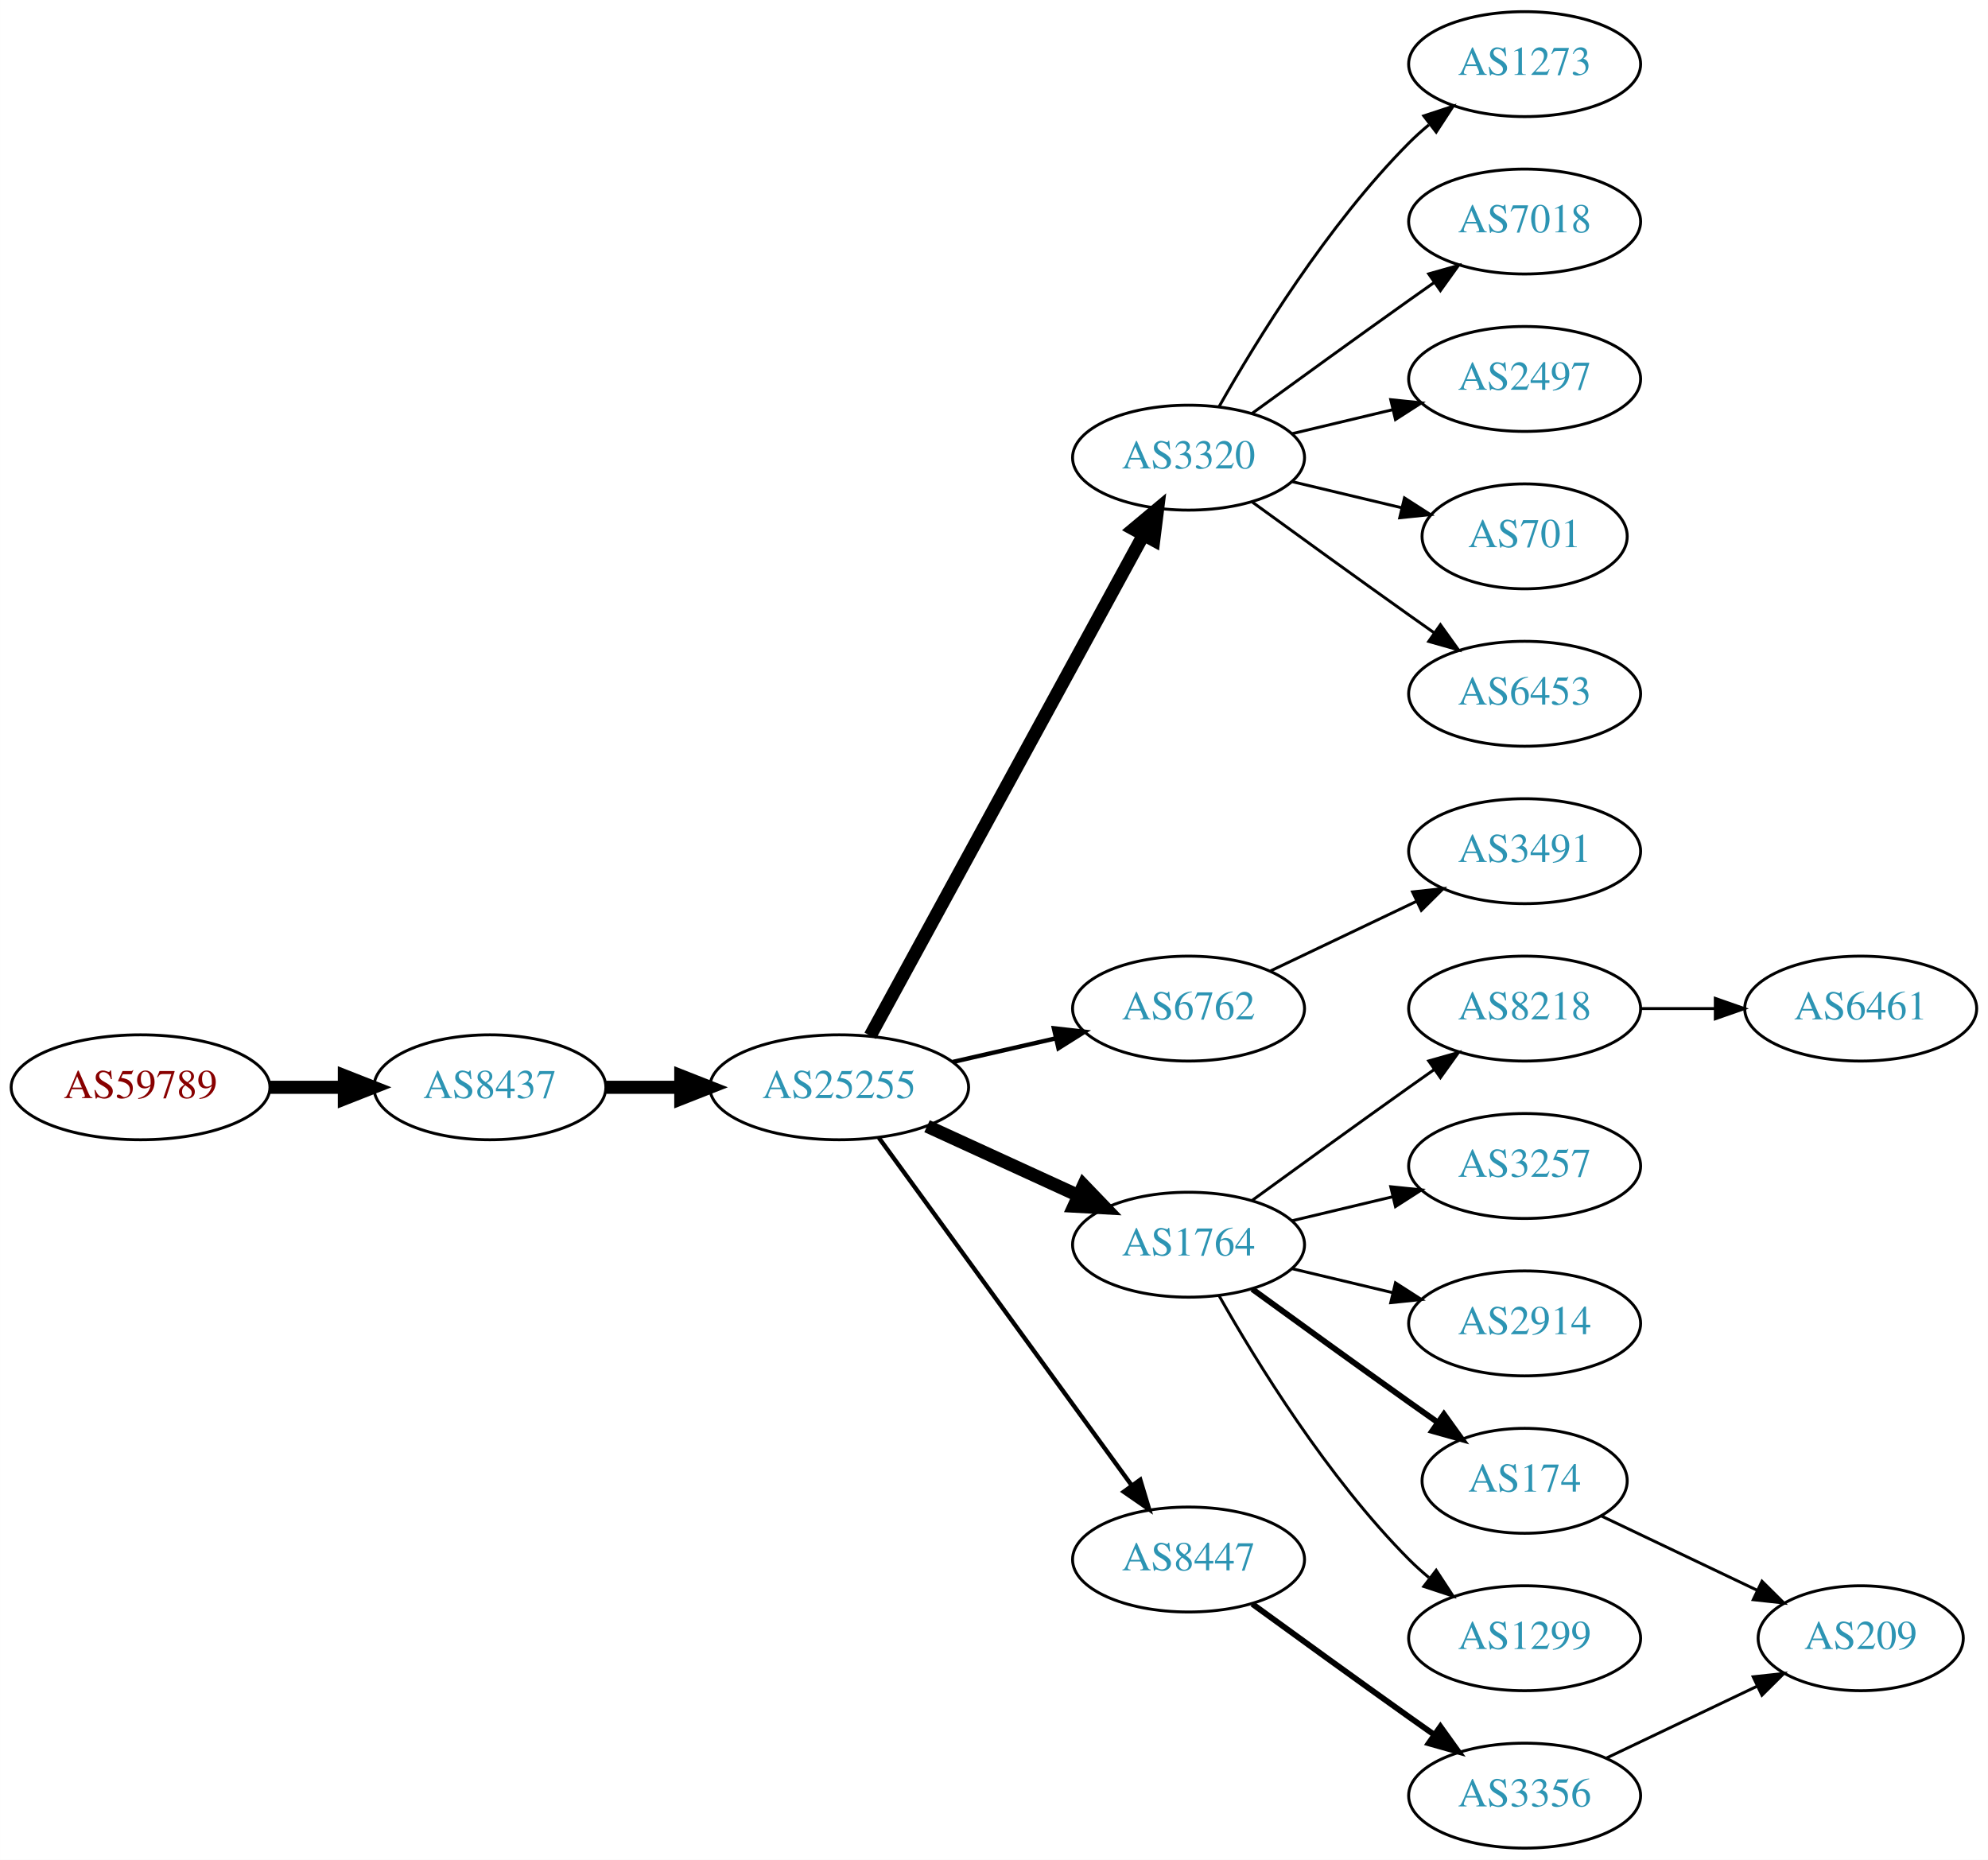
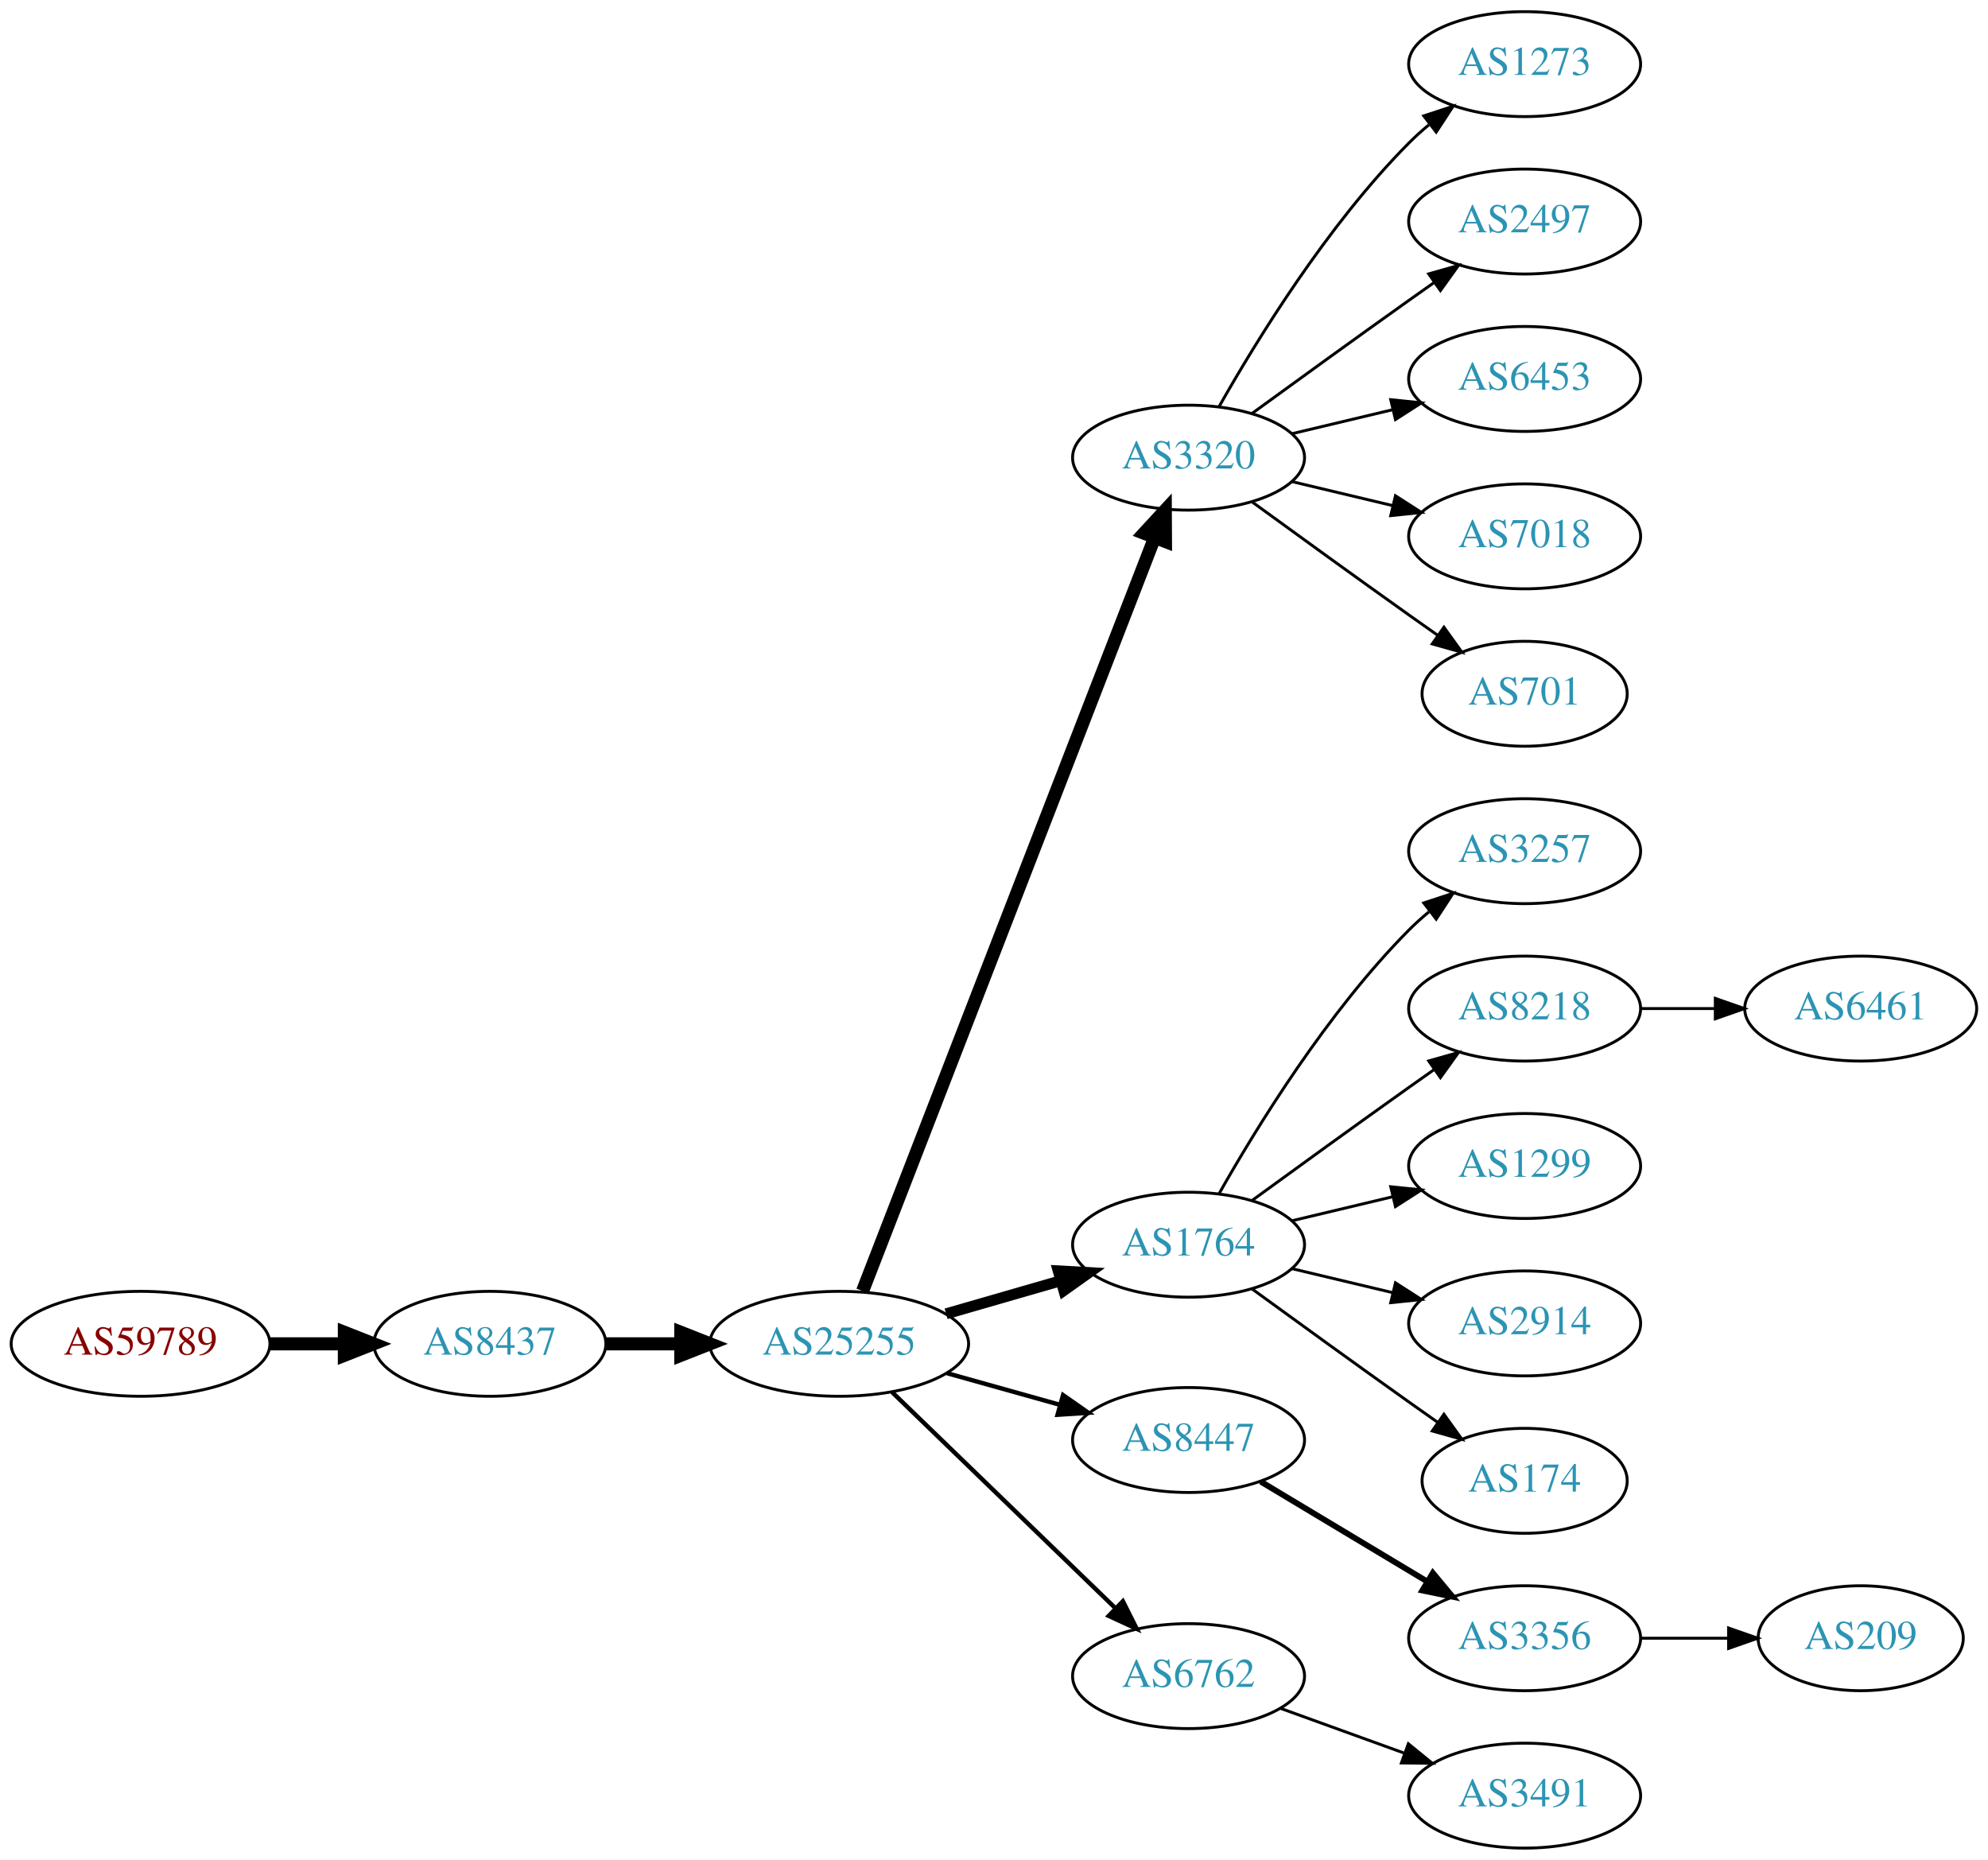
<svg xmlns="http://www.w3.org/2000/svg" xmlns:xlink="http://www.w3.org/1999/xlink" width="682pt" height="638pt" viewBox="0.00 0.00 681.96 638.00">
  <g id="graph0" class="graph" transform="scale(1 1) rotate(0) translate(4 634)">
    <polygon fill="white" stroke="none" points="-4,4 -4,-634 677.956,-634 677.956,4 -4,4" />
    <g id="node1" class="node">
      <g id="a_node1">
        <a xlink:href="/asn/59789" xlink:title="AS59789 ~ atcismogmbh [AT]">
-           <ellipse fill="#ffffff" stroke="black" cx="44.196" cy="-261" rx="44.393" ry="18" />
-           <text text-anchor="middle" x="44.196" y="-257.3" font-family="Times,serif" font-size="14.00" fill="#880000">AS59789</text>
+           <ellipse fill="#ffffff" stroke="black" cx="44.196" cy="-173" rx="44.393" ry="18" />
+           <text text-anchor="middle" x="44.196" y="-169.3" font-family="Times,serif" font-size="14.00" fill="#880000">AS59789</text>
        </a>
      </g>
    </g>
    <g id="node2" class="node">
      <g id="a_node2">
        <a xlink:href="/asn/8437" xlink:title="AS8437 ~ Hutchison Drei Austria GmbH [AT]">
-           <ellipse fill="#ffffff" stroke="black" cx="164.039" cy="-261" rx="39.794" ry="18" />
-           <text text-anchor="middle" x="164.039" y="-257.3" font-family="Times,serif" font-size="14.00" fill="#2c94b3">AS8437</text>
+           <ellipse fill="#ffffff" stroke="black" cx="164.039" cy="-173" rx="39.794" ry="18" />
+           <text text-anchor="middle" x="164.039" y="-169.3" font-family="Times,serif" font-size="14.00" fill="#2c94b3">AS8437</text>
        </a>
      </g>
    </g>
    <g id="edge1" class="edge">
-       <path fill="none" stroke="black" stroke-width="4.5" d="M88.407,-261C96.72,-261 105.482,-261 113.965,-261" />
-       <polygon fill="black" stroke="black" stroke-width="4.5" points="114.123,-264.938 124.123,-261 114.123,-257.063 114.123,-264.938" />
+       <path fill="none" stroke="black" stroke-width="4.5" d="M88.407,-173C96.72,-173 105.482,-173 113.965,-173" />
+       <polygon fill="black" stroke="black" stroke-width="4.5" points="114.123,-176.938 124.123,-173 114.123,-169.063 114.123,-176.938" />
    </g>
    <g id="node3" class="node">
      <g id="a_node3">
        <a xlink:href="/asn/25255" xlink:title="AS25255 ~ ==&gt; TELE2 AUSTRIA &lt;== [AT]">
-           <ellipse fill="#ffffff" stroke="black" cx="283.881" cy="-261" rx="44.393" ry="18" />
-           <text text-anchor="middle" x="283.881" y="-257.3" font-family="Times,serif" font-size="14.00" fill="#2c94b3">AS25255</text>
+           <ellipse fill="#ffffff" stroke="black" cx="283.881" cy="-173" rx="44.393" ry="18" />
+           <text text-anchor="middle" x="283.881" y="-169.3" font-family="Times,serif" font-size="14.00" fill="#2c94b3">AS25255</text>
        </a>
      </g>
    </g>
    <g id="edge2" class="edge">
-       <path fill="none" stroke="black" stroke-width="4.5" d="M203.951,-261C212.054,-261 220.729,-261 229.255,-261" />
-       <polygon fill="black" stroke="black" stroke-width="4.5" points="229.533,-264.938 239.533,-261 229.533,-257.063 229.533,-264.938" />
+       <path fill="none" stroke="black" stroke-width="4.5" d="M203.951,-173C212.054,-173 220.729,-173 229.255,-173" />
+       <polygon fill="black" stroke="black" stroke-width="4.5" points="229.533,-176.938 239.533,-173 229.533,-169.063 229.533,-176.938" />
    </g>
    <g id="node4" class="node">
      <g id="a_node4">
        <a xlink:href="/asn/3320" xlink:title="AS3320 ~ DTAG [DE]">
          <ellipse fill="#ffffff" stroke="black" cx="403.724" cy="-477" rx="39.794" ry="18" />
          <text text-anchor="middle" x="403.724" y="-473.3" font-family="Times,serif" font-size="14.00" fill="#2c94b3">AS3320</text>
        </a>
      </g>
    </g>
    <g id="edge3" class="edge">
-       <path fill="none" stroke="black" stroke-width="4.5" d="M294.525,-278.676C315.206,-316.584 363.919,-405.873 388.298,-450.559" />
-       <polygon fill="black" stroke="black" stroke-width="4.5" points="384.866,-452.49 393.112,-459.383 391.779,-448.718 384.866,-452.49" />
+       <path fill="none" stroke="black" stroke-width="4.5" d="M291.9,-191.106C311.754,-242.324 368.409,-388.477 392.103,-449.602" />
+       <polygon fill="black" stroke="black" stroke-width="4.5" points="388.456,-451.088 395.742,-458.989 395.799,-448.242 388.456,-451.088" />
    </g>
    <g id="node5" class="node">
      <g id="a_node5">
-         <a xlink:href="/asn/6762" xlink:title="AS6762 ~ TELECOM ITALIA SPARKLE S.p.A. [IT]">
-           <ellipse fill="#ffffff" stroke="black" cx="403.724" cy="-288" rx="39.794" ry="18" />
-           <text text-anchor="middle" x="403.724" y="-284.3" font-family="Times,serif" font-size="14.00" fill="#2c94b3">AS6762</text>
-         </a>
-       </g>
-     </g>
-     <g id="edge4" class="edge">
-       <path fill="none" stroke="black" stroke-width="1.5" d="M322.816,-269.692C334.057,-272.267 346.469,-275.111 358.092,-277.774" />
-       <polygon fill="black" stroke="black" stroke-width="1.5" points="357.525,-281.235 368.054,-280.057 359.088,-274.412 357.525,-281.235" />
-     </g>
-     <g id="node6" class="node">
-       <g id="a_node6">
        <a xlink:href="/asn/1764" xlink:title="AS1764 ~ NEXTLAYER-AS [AT]">
          <ellipse fill="#ffffff" stroke="black" cx="403.724" cy="-207" rx="39.794" ry="18" />
          <text text-anchor="middle" x="403.724" y="-203.3" font-family="Times,serif" font-size="14.00" fill="#2c94b3">AS1764</text>
        </a>
      </g>
    </g>
+     <g id="edge4" class="edge">
+       <path fill="none" stroke="black" stroke-width="3.75" d="M320.558,-183.293C332.974,-186.876 347.029,-190.931 359.96,-194.662" />
+       <polygon fill="black" stroke="black" stroke-width="3.75" points="359.005,-198.029 369.583,-197.438 360.945,-191.303 359.005,-198.029" />
+     </g>
+     <g id="node6" class="node">
+       <g id="a_node6">
+         <a xlink:href="/asn/8447" xlink:title="AS8447 ~ A1 Telekom Austria AG [AT]">
+           <ellipse fill="#ffffff" stroke="black" cx="403.724" cy="-140" rx="39.794" ry="18" />
+           <text text-anchor="middle" x="403.724" y="-136.3" font-family="Times,serif" font-size="14.00" fill="#2c94b3">AS8447</text>
+         </a>
+       </g>
+     </g>
    <g id="edge5" class="edge">
-       <path fill="none" stroke="black" stroke-width="4.5" d="M314.011,-247.652C329.622,-240.498 349.02,-231.609 365.692,-223.97" />
-       <polygon fill="black" stroke="black" stroke-width="4.5" points="367.693,-227.384 375.144,-219.638 364.412,-220.225 367.693,-227.384" />
+       <path fill="none" stroke="black" stroke-width="1.5" d="M320.878,-162.92C333.055,-159.51 346.78,-155.666 359.462,-152.115" />
+       <polygon fill="black" stroke="black" stroke-width="1.5" points="360.673,-155.41 369.359,-149.343 358.785,-148.67 360.673,-155.41" />
    </g>
    <g id="node7" class="node">
      <g id="a_node7">
-         <a xlink:href="/asn/8447" xlink:title="AS8447 ~ A1 Telekom Austria AG [AT]">
-           <ellipse fill="#ffffff" stroke="black" cx="403.724" cy="-99" rx="39.794" ry="18" />
-           <text text-anchor="middle" x="403.724" y="-95.3" font-family="Times,serif" font-size="14.00" fill="#2c94b3">AS8447</text>
+         <a xlink:href="/asn/6762" xlink:title="AS6762 ~ TELECOM ITALIA SPARKLE S.p.A. [IT]">
+           <ellipse fill="#ffffff" stroke="black" cx="403.724" cy="-59" rx="39.794" ry="18" />
+           <text text-anchor="middle" x="403.724" y="-55.3" font-family="Times,serif" font-size="14.00" fill="#2c94b3">AS6762</text>
        </a>
      </g>
    </g>
    <g id="edge6" class="edge">
-       <path fill="none" stroke="black" stroke-width="1.5" d="M297.492,-243.663C318.313,-215.04 359.975,-157.767 384.164,-124.514" />
-       <polygon fill="black" stroke="black" stroke-width="1.5" points="387.151,-126.358 390.203,-116.212 381.49,-122.24 387.151,-126.358" />
+       <path fill="none" stroke="black" stroke-width="1.5" d="M302.017,-156.423C322.204,-136.894 355.875,-104.321 378.671,-82.269" />
+       <polygon fill="black" stroke="black" stroke-width="1.5" points="381.196,-84.696 385.949,-75.228 376.328,-79.665 381.196,-84.696" />
    </g>
    <g id="node8" class="node">
      <g id="a_node8">
-         <a xlink:href="/asn/2497" xlink:title="AS2497 ~ Internet Initiative Japan Inc. [JP]">
-           <ellipse fill="#ffffff" stroke="black" cx="519.017" cy="-504" rx="39.794" ry="18" />
-           <text text-anchor="middle" x="519.017" y="-500.3" font-family="Times,serif" font-size="14.00" fill="#2c94b3">AS2497</text>
+         <a xlink:href="/asn/1273" xlink:title="AS1273 ~ Vodafone Group PLC [EU]">
+           <ellipse fill="#ffffff" stroke="black" cx="519.017" cy="-612" rx="39.794" ry="18" />
+           <text text-anchor="middle" x="519.017" y="-608.3" font-family="Times,serif" font-size="14.00" fill="#2c94b3">AS1273</text>
        </a>
      </g>
    </g>
    <g id="edge7" class="edge">
-       <path fill="none" stroke="black" d="M439.331,-485.248C450.202,-487.838 462.357,-490.735 473.799,-493.462" />
-       <polygon fill="black" stroke="black" points="473.082,-496.889 483.621,-495.803 474.705,-490.08 473.082,-496.889" />
+       <path fill="none" stroke="black" d="M414.184,-494.49C426.965,-517.096 451.398,-556.886 479.37,-585 481.481,-587.121 483.777,-589.188 486.163,-591.171" />
+       <polygon fill="black" stroke="black" points="484.415,-594.242 494.478,-597.556 488.678,-588.69 484.415,-594.242" />
    </g>
    <g id="node9" class="node">
      <g id="a_node9">
-         <a xlink:href="/asn/701" xlink:title="AS701 ~ UUNET [US]">
-           <ellipse fill="#ffffff" stroke="black" cx="519.017" cy="-450" rx="35.194" ry="18" />
-           <text text-anchor="middle" x="519.017" y="-446.3" font-family="Times,serif" font-size="14.00" fill="#2c94b3">AS701</text>
+         <a xlink:href="/asn/2497" xlink:title="AS2497 ~ Internet Initiative Japan Inc. [JP]">
+           <ellipse fill="#ffffff" stroke="black" cx="519.017" cy="-558" rx="39.794" ry="18" />
+           <text text-anchor="middle" x="519.017" y="-554.3" font-family="Times,serif" font-size="14.00" fill="#2c94b3">AS2497</text>
        </a>
      </g>
    </g>
    <g id="edge8" class="edge">
-       <path fill="none" stroke="black" d="M439.331,-468.752C451.125,-465.942 464.43,-462.771 476.698,-459.847" />
-       <polygon fill="black" stroke="black" points="477.787,-463.186 486.703,-457.463 476.164,-456.376 477.787,-463.186" />
+       <path fill="none" stroke="black" d="M425.572,-492.222C440.506,-503.091 461.12,-518.025 479.37,-531 482.191,-533.005 485.134,-535.085 488.082,-537.159" />
+       <polygon fill="black" stroke="black" points="486.109,-540.05 496.306,-542.926 490.128,-534.319 486.109,-540.05" />
    </g>
    <g id="node10" class="node">
      <g id="a_node10">
        <a xlink:href="/asn/6453" xlink:title="AS6453 ~ TATA COMMUNICATIONS (AMERICA) INC [US]">
-           <ellipse fill="#ffffff" stroke="black" cx="519.017" cy="-396" rx="39.794" ry="18" />
-           <text text-anchor="middle" x="519.017" y="-392.3" font-family="Times,serif" font-size="14.00" fill="#2c94b3">AS6453</text>
+           <ellipse fill="#ffffff" stroke="black" cx="519.017" cy="-504" rx="39.794" ry="18" />
+           <text text-anchor="middle" x="519.017" y="-500.3" font-family="Times,serif" font-size="14.00" fill="#2c94b3">AS6453</text>
        </a>
      </g>
    </g>
    <g id="edge9" class="edge">
-       <path fill="none" stroke="black" d="M425.572,-461.778C440.506,-450.909 461.12,-435.975 479.37,-423 482.191,-420.995 485.134,-418.915 488.082,-416.841" />
-       <polygon fill="black" stroke="black" points="490.128,-419.681 496.306,-411.074 486.109,-413.95 490.128,-419.681" />
+       <path fill="none" stroke="black" d="M439.331,-485.248C450.202,-487.838 462.357,-490.735 473.799,-493.462" />
+       <polygon fill="black" stroke="black" points="473.082,-496.889 483.621,-495.803 474.705,-490.08 473.082,-496.889" />
    </g>
    <g id="node11" class="node">
      <g id="a_node11">
-         <a xlink:href="/asn/1273" xlink:title="AS1273 ~ Vodafone Group PLC [EU]">
-           <ellipse fill="#ffffff" stroke="black" cx="519.017" cy="-612" rx="39.794" ry="18" />
-           <text text-anchor="middle" x="519.017" y="-608.3" font-family="Times,serif" font-size="14.00" fill="#2c94b3">AS1273</text>
+         <a xlink:href="/asn/7018" xlink:title="AS7018 ~ AT&amp;T Services, Inc. [US]">
+           <ellipse fill="#ffffff" stroke="black" cx="519.017" cy="-450" rx="39.794" ry="18" />
+           <text text-anchor="middle" x="519.017" y="-446.3" font-family="Times,serif" font-size="14.00" fill="#2c94b3">AS7018</text>
        </a>
      </g>
    </g>
    <g id="edge10" class="edge">
-       <path fill="none" stroke="black" d="M414.184,-494.49C426.965,-517.096 451.398,-556.886 479.37,-585 481.481,-587.121 483.777,-589.188 486.163,-591.171" />
-       <polygon fill="black" stroke="black" points="484.415,-594.242 494.478,-597.556 488.678,-588.69 484.415,-594.242" />
+       <path fill="none" stroke="black" d="M439.331,-468.752C450.202,-466.162 462.357,-463.265 473.799,-460.538" />
+       <polygon fill="black" stroke="black" points="474.705,-463.92 483.621,-458.197 473.082,-457.111 474.705,-463.92" />
    </g>
    <g id="node12" class="node">
      <g id="a_node12">
-         <a xlink:href="/asn/7018" xlink:title="AS7018 ~ AT&amp;T Services, Inc. [US]">
-           <ellipse fill="#ffffff" stroke="black" cx="519.017" cy="-558" rx="39.794" ry="18" />
-           <text text-anchor="middle" x="519.017" y="-554.3" font-family="Times,serif" font-size="14.00" fill="#2c94b3">AS7018</text>
+         <a xlink:href="/asn/701" xlink:title="AS701 ~ UUNET [US]">
+           <ellipse fill="#ffffff" stroke="black" cx="519.017" cy="-396" rx="35.194" ry="18" />
+           <text text-anchor="middle" x="519.017" y="-392.3" font-family="Times,serif" font-size="14.00" fill="#2c94b3">AS701</text>
        </a>
      </g>
    </g>
    <g id="edge11" class="edge">
-       <path fill="none" stroke="black" d="M425.572,-492.222C440.506,-503.091 461.12,-518.025 479.37,-531 482.191,-533.005 485.134,-535.085 488.082,-537.159" />
-       <polygon fill="black" stroke="black" points="486.109,-540.05 496.306,-542.926 490.128,-534.319 486.109,-540.05" />
+       <path fill="none" stroke="black" d="M425.572,-461.778C440.506,-450.909 461.12,-435.975 479.37,-423 482.581,-420.718 485.95,-418.339 489.304,-415.982" />
+       <polygon fill="black" stroke="black" points="491.332,-418.834 497.515,-410.23 487.316,-413.101 491.332,-418.834" />
+     </g>
+     <g id="node13" class="node">
+       <g id="a_node13">
+         <a xlink:href="/asn/3257" xlink:title="AS3257 ~ GTT [DE]">
+           <ellipse fill="#ffffff" stroke="black" cx="519.017" cy="-342" rx="39.794" ry="18" />
+           <text text-anchor="middle" x="519.017" y="-338.3" font-family="Times,serif" font-size="14.00" fill="#2c94b3">AS3257</text>
+         </a>
+       </g>
+     </g>
+     <g id="edge12" class="edge">
+       <path fill="none" stroke="black" d="M414.184,-224.49C426.965,-247.096 451.398,-286.886 479.37,-315 481.481,-317.121 483.777,-319.188 486.163,-321.171" />
+       <polygon fill="black" stroke="black" points="484.415,-324.242 494.478,-327.556 488.678,-318.69 484.415,-324.242" />
+     </g>
+     <g id="node14" class="node">
+       <g id="a_node14">
+         <a xlink:href="/asn/8218" xlink:title="AS8218 ~ legacy Neotelecoms [FR]">
+           <ellipse fill="#ffffff" stroke="black" cx="519.017" cy="-288" rx="39.794" ry="18" />
+           <text text-anchor="middle" x="519.017" y="-284.3" font-family="Times,serif" font-size="14.00" fill="#2c94b3">AS8218</text>
+         </a>
+       </g>
+     </g>
+     <g id="edge13" class="edge">
+       <path fill="none" stroke="black" d="M425.572,-222.222C440.506,-233.091 461.12,-248.025 479.37,-261 482.191,-263.005 485.134,-265.085 488.082,-267.159" />
+       <polygon fill="black" stroke="black" points="486.109,-270.05 496.306,-272.926 490.128,-264.319 486.109,-270.05" />
+     </g>
+     <g id="node15" class="node">
+       <g id="a_node15">
+         <a xlink:href="/asn/1299" xlink:title="AS1299 ~ Telia Carrier [EU]">
+           <ellipse fill="#ffffff" stroke="black" cx="519.017" cy="-234" rx="39.794" ry="18" />
+           <text text-anchor="middle" x="519.017" y="-230.3" font-family="Times,serif" font-size="14.00" fill="#2c94b3">AS1299</text>
+         </a>
+       </g>
+     </g>
+     <g id="edge14" class="edge">
+       <path fill="none" stroke="black" d="M439.331,-215.248C450.202,-217.838 462.357,-220.735 473.799,-223.462" />
+       <polygon fill="black" stroke="black" points="473.082,-226.889 483.621,-225.803 474.705,-220.08 473.082,-226.889" />
+     </g>
+     <g id="node16" class="node">
+       <g id="a_node16">
+         <a xlink:href="/asn/2914" xlink:title="AS2914 ~ NTT America, Inc. [US]">
+           <ellipse fill="#ffffff" stroke="black" cx="519.017" cy="-180" rx="39.794" ry="18" />
+           <text text-anchor="middle" x="519.017" y="-176.3" font-family="Times,serif" font-size="14.00" fill="#2c94b3">AS2914</text>
+         </a>
+       </g>
+     </g>
+     <g id="edge15" class="edge">
+       <path fill="none" stroke="black" d="M439.331,-198.752C450.202,-196.162 462.357,-193.265 473.799,-190.538" />
+       <polygon fill="black" stroke="black" points="474.705,-193.92 483.621,-188.197 473.082,-187.111 474.705,-193.92" />
+     </g>
+     <g id="node17" class="node">
+       <g id="a_node17">
+         <a xlink:href="/asn/174" xlink:title="AS174 ~ Cogent Communications [US]">
+           <ellipse fill="#ffffff" stroke="black" cx="519.017" cy="-126" rx="35.194" ry="18" />
+           <text text-anchor="middle" x="519.017" y="-122.3" font-family="Times,serif" font-size="14.00" fill="#2c94b3">AS174</text>
+         </a>
+       </g>
+     </g>
+     <g id="edge16" class="edge">
+       <path fill="none" stroke="black" d="M425.572,-191.778C440.506,-180.909 461.12,-165.975 479.37,-153 482.581,-150.718 485.95,-148.339 489.304,-145.982" />
+       <polygon fill="black" stroke="black" points="491.332,-148.834 497.515,-140.23 487.316,-143.101 491.332,-148.834" />
+     </g>
+     <g id="node18" class="node">
+       <g id="a_node18">
+         <a xlink:href="/asn/3356" xlink:title="AS3356 ~ Level 3 Parent, LLC [US]">
+           <ellipse fill="#ffffff" stroke="black" cx="519.017" cy="-72" rx="39.794" ry="18" />
+           <text text-anchor="middle" x="519.017" y="-68.3" font-family="Times,serif" font-size="14.00" fill="#2c94b3">AS3356</text>
+         </a>
+       </g>
+     </g>
+     <g id="edge17" class="edge">
+       <path fill="none" stroke="black" stroke-width="2" d="M428.474,-125.745C445.09,-115.771 467.486,-102.329 485.723,-91.383" />
+       <polygon fill="black" stroke="black" stroke-width="2" points="487.525,-94.384 494.298,-86.236 483.923,-88.382 487.525,-94.384" />
    </g>
    <g id="node20" class="node">
      <g id="a_node20">
        <a xlink:href="/asn/3491" xlink:title="AS3491 ~ PCCW Global, Inc. [US]">
-           <ellipse fill="#ffffff" stroke="black" cx="519.017" cy="-342" rx="39.794" ry="18" />
-           <text text-anchor="middle" x="519.017" y="-338.3" font-family="Times,serif" font-size="14.00" fill="#2c94b3">AS3491</text>
-         </a>
-       </g>
-     </g>
-     <g id="edge20" class="edge">
-       <path fill="none" stroke="black" d="M431.86,-300.934C446.854,-308.081 465.675,-317.052 481.898,-324.785" />
-       <polygon fill="black" stroke="black" points="480.569,-328.028 491.102,-329.171 483.581,-321.709 480.569,-328.028" />
-     </g>
-     <g id="node13" class="node">
-       <g id="a_node13">
-         <a xlink:href="/asn/2914" xlink:title="AS2914 ~ NTT America, Inc. [US]">
-           <ellipse fill="#ffffff" stroke="black" cx="519.017" cy="-180" rx="39.794" ry="18" />
-           <text text-anchor="middle" x="519.017" y="-176.3" font-family="Times,serif" font-size="14.00" fill="#2c94b3">AS2914</text>
-         </a>
-       </g>
-     </g>
-     <g id="edge12" class="edge">
-       <path fill="none" stroke="black" d="M439.331,-198.752C450.202,-196.162 462.357,-193.265 473.799,-190.538" />
-       <polygon fill="black" stroke="black" points="474.705,-193.92 483.621,-188.197 473.082,-187.111 474.705,-193.92" />
-     </g>
-     <g id="node14" class="node">
-       <g id="a_node14">
-         <a xlink:href="/asn/174" xlink:title="AS174 ~ Cogent Communications [US]">
-           <ellipse fill="#ffffff" stroke="black" cx="519.017" cy="-126" rx="35.194" ry="18" />
-           <text text-anchor="middle" x="519.017" y="-122.3" font-family="Times,serif" font-size="14.00" fill="#2c94b3">AS174</text>
-         </a>
-       </g>
-     </g>
-     <g id="edge13" class="edge">
-       <path fill="none" stroke="black" stroke-width="2" d="M425.572,-191.778C440.506,-180.909 461.12,-165.975 479.37,-153 482.581,-150.718 485.95,-148.339 489.304,-145.982" />
-       <polygon fill="black" stroke="black" stroke-width="2" points="491.332,-148.834 497.515,-140.23 487.316,-143.101 491.332,-148.834" />
-     </g>
-     <g id="node15" class="node">
-       <g id="a_node15">
-         <a xlink:href="/asn/1299" xlink:title="AS1299 ~ Telia Carrier [EU]">
-           <ellipse fill="#ffffff" stroke="black" cx="519.017" cy="-72" rx="39.794" ry="18" />
-           <text text-anchor="middle" x="519.017" y="-68.3" font-family="Times,serif" font-size="14.00" fill="#2c94b3">AS1299</text>
-         </a>
-       </g>
-     </g>
-     <g id="edge14" class="edge">
-       <path fill="none" stroke="black" d="M414.184,-189.51C426.965,-166.904 451.398,-127.114 479.37,-99 481.481,-96.879 483.777,-94.812 486.163,-92.829" />
-       <polygon fill="black" stroke="black" points="488.678,-95.31 494.478,-86.444 484.415,-89.758 488.678,-95.31" />
-     </g>
-     <g id="node16" class="node">
-       <g id="a_node16">
-         <a xlink:href="/asn/8218" xlink:title="AS8218 ~ legacy Neotelecoms [FR]">
-           <ellipse fill="#ffffff" stroke="black" cx="519.017" cy="-288" rx="39.794" ry="18" />
-           <text text-anchor="middle" x="519.017" y="-284.3" font-family="Times,serif" font-size="14.00" fill="#2c94b3">AS8218</text>
-         </a>
-       </g>
-     </g>
-     <g id="edge15" class="edge">
-       <path fill="none" stroke="black" d="M425.572,-222.222C440.506,-233.091 461.12,-248.025 479.37,-261 482.191,-263.005 485.134,-265.085 488.082,-267.159" />
-       <polygon fill="black" stroke="black" points="486.109,-270.05 496.306,-272.926 490.128,-264.319 486.109,-270.05" />
-     </g>
-     <g id="node17" class="node">
-       <g id="a_node17">
-         <a xlink:href="/asn/3257" xlink:title="AS3257 ~ GTT [DE]">
-           <ellipse fill="#ffffff" stroke="black" cx="519.017" cy="-234" rx="39.794" ry="18" />
-           <text text-anchor="middle" x="519.017" y="-230.3" font-family="Times,serif" font-size="14.00" fill="#2c94b3">AS3257</text>
-         </a>
-       </g>
-     </g>
-     <g id="edge16" class="edge">
-       <path fill="none" stroke="black" d="M439.331,-215.248C450.202,-217.838 462.357,-220.735 473.799,-223.462" />
-       <polygon fill="black" stroke="black" points="473.082,-226.889 483.621,-225.803 474.705,-220.08 473.082,-226.889" />
-     </g>
-     <g id="node18" class="node">
-       <g id="a_node18">
-         <a xlink:href="/asn/3356" xlink:title="AS3356 ~ Level 3 Parent, LLC [US]">
          <ellipse fill="#ffffff" stroke="black" cx="519.017" cy="-18" rx="39.794" ry="18" />
-           <text text-anchor="middle" x="519.017" y="-14.3" font-family="Times,serif" font-size="14.00" fill="#2c94b3">AS3356</text>
-         </a>
-       </g>
-     </g>
-     <g id="edge17" class="edge">
-       <path fill="none" stroke="black" stroke-width="2" d="M425.572,-83.778C440.506,-72.909 461.12,-57.975 479.37,-45 482.191,-42.995 485.134,-40.915 488.082,-38.841" />
-       <polygon fill="black" stroke="black" stroke-width="2" points="490.128,-41.681 496.306,-33.074 486.109,-35.95 490.128,-41.681" />
+           <text text-anchor="middle" x="519.017" y="-14.3" font-family="Times,serif" font-size="14.00" fill="#2c94b3">AS3491</text>
+         </a>
+       </g>
+     </g>
+     <g id="edge19" class="edge">
+       <path fill="none" stroke="black" d="M435.382,-47.905C448.355,-43.21 463.648,-37.676 477.529,-32.652" />
+       <polygon fill="black" stroke="black" points="479.121,-35.798 487.334,-29.104 476.739,-29.216 479.121,-35.798" />
    </g>
    <g id="node19" class="node">
      <g id="a_node19">
+         <a xlink:href="/asn/6461" xlink:title="AS6461 ~ Zayo Bandwidth [US]">
+           <ellipse fill="#ffffff" stroke="black" cx="634.31" cy="-288" rx="39.794" ry="18" />
+           <text text-anchor="middle" x="634.31" y="-284.3" font-family="Times,serif" font-size="14.00" fill="#2c94b3">AS6461</text>
+         </a>
+       </g>
+     </g>
+     <g id="edge18" class="edge">
+       <path fill="none" stroke="black" d="M558.689,-288C566.892,-288 575.656,-288 584.188,-288" />
+       <polygon fill="black" stroke="black" points="584.427,-291.5 594.427,-288 584.427,-284.5 584.427,-291.5" />
+     </g>
+     <g id="node21" class="node">
+       <g id="a_node21">
        <a xlink:href="/asn/209" xlink:title="AS209 ~ CenturyLink Communications, LLC [US]">
          <ellipse fill="#ffffff" stroke="black" cx="634.31" cy="-72" rx="35.194" ry="18" />
          <text text-anchor="middle" x="634.31" y="-68.3" font-family="Times,serif" font-size="14.00" fill="#2c94b3">AS209</text>
        </a>
      </g>
    </g>
-     <g id="edge19" class="edge">
-       <path fill="none" stroke="black" d="M545.442,-113.881C561.185,-106.378 581.607,-96.644 598.8,-88.449" />
-       <polygon fill="black" stroke="black" points="600.448,-91.54 607.969,-84.078 597.436,-85.221 600.448,-91.54" />
-     </g>
-     <g id="node21" class="node">
-       <g id="a_node21">
-         <a xlink:href="/asn/6461" xlink:title="AS6461 ~ Zayo Bandwidth [US]">
-           <ellipse fill="#ffffff" stroke="black" cx="634.31" cy="-288" rx="39.794" ry="18" />
-           <text text-anchor="middle" x="634.31" y="-284.3" font-family="Times,serif" font-size="14.00" fill="#2c94b3">AS6461</text>
-         </a>
-       </g>
-     </g>
-     <g id="edge21" class="edge">
-       <path fill="none" stroke="black" d="M558.689,-288C566.892,-288 575.656,-288 584.188,-288" />
-       <polygon fill="black" stroke="black" points="584.427,-291.5 594.427,-288 584.427,-284.5 584.427,-291.5" />
-     </g>
-     <g id="edge18" class="edge">
-       <path fill="none" stroke="black" d="M547.153,-30.934C562.585,-38.29 582.07,-47.577 598.606,-55.459" />
-       <polygon fill="black" stroke="black" points="597.414,-58.768 607.947,-59.911 600.426,-52.449 597.414,-58.768" />
+     <g id="edge20" class="edge">
+       <path fill="none" stroke="black" d="M558.689,-72C568.394,-72 578.885,-72 588.848,-72" />
+       <polygon fill="black" stroke="black" points="588.984,-75.5 598.984,-72 588.984,-68.5 588.984,-75.5" />
    </g>
  </g>
</svg>
